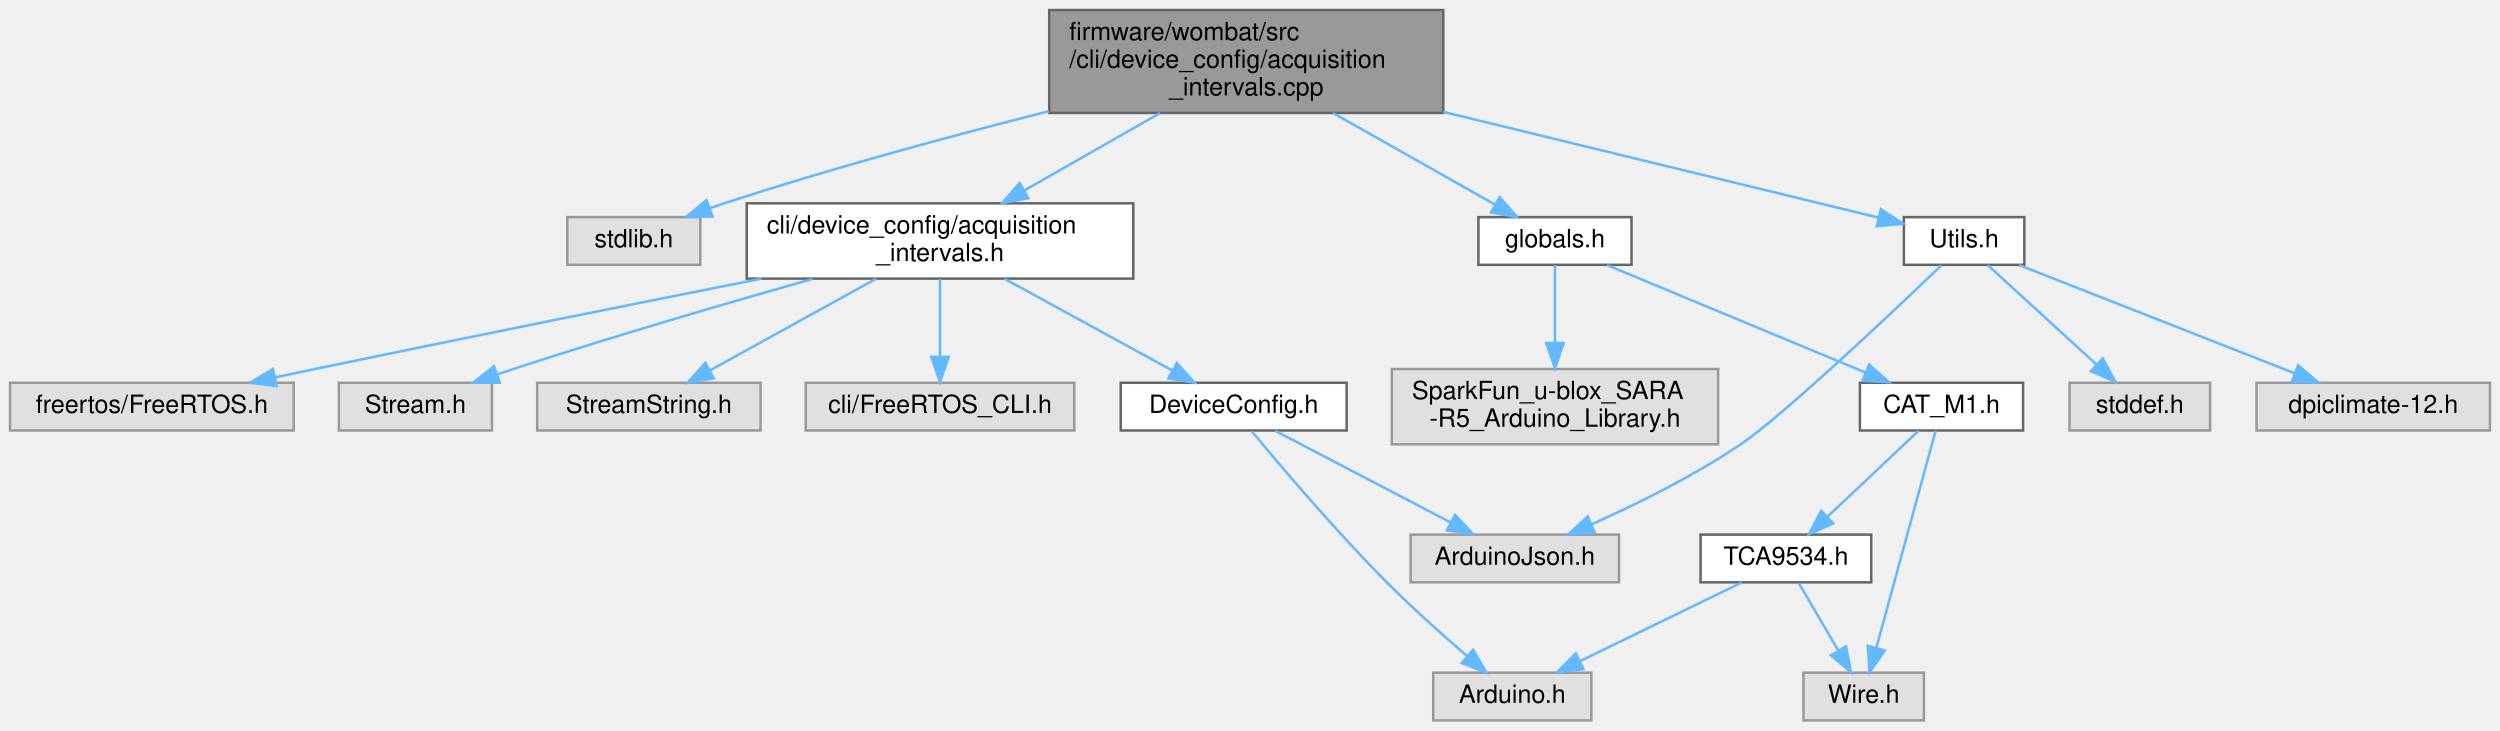
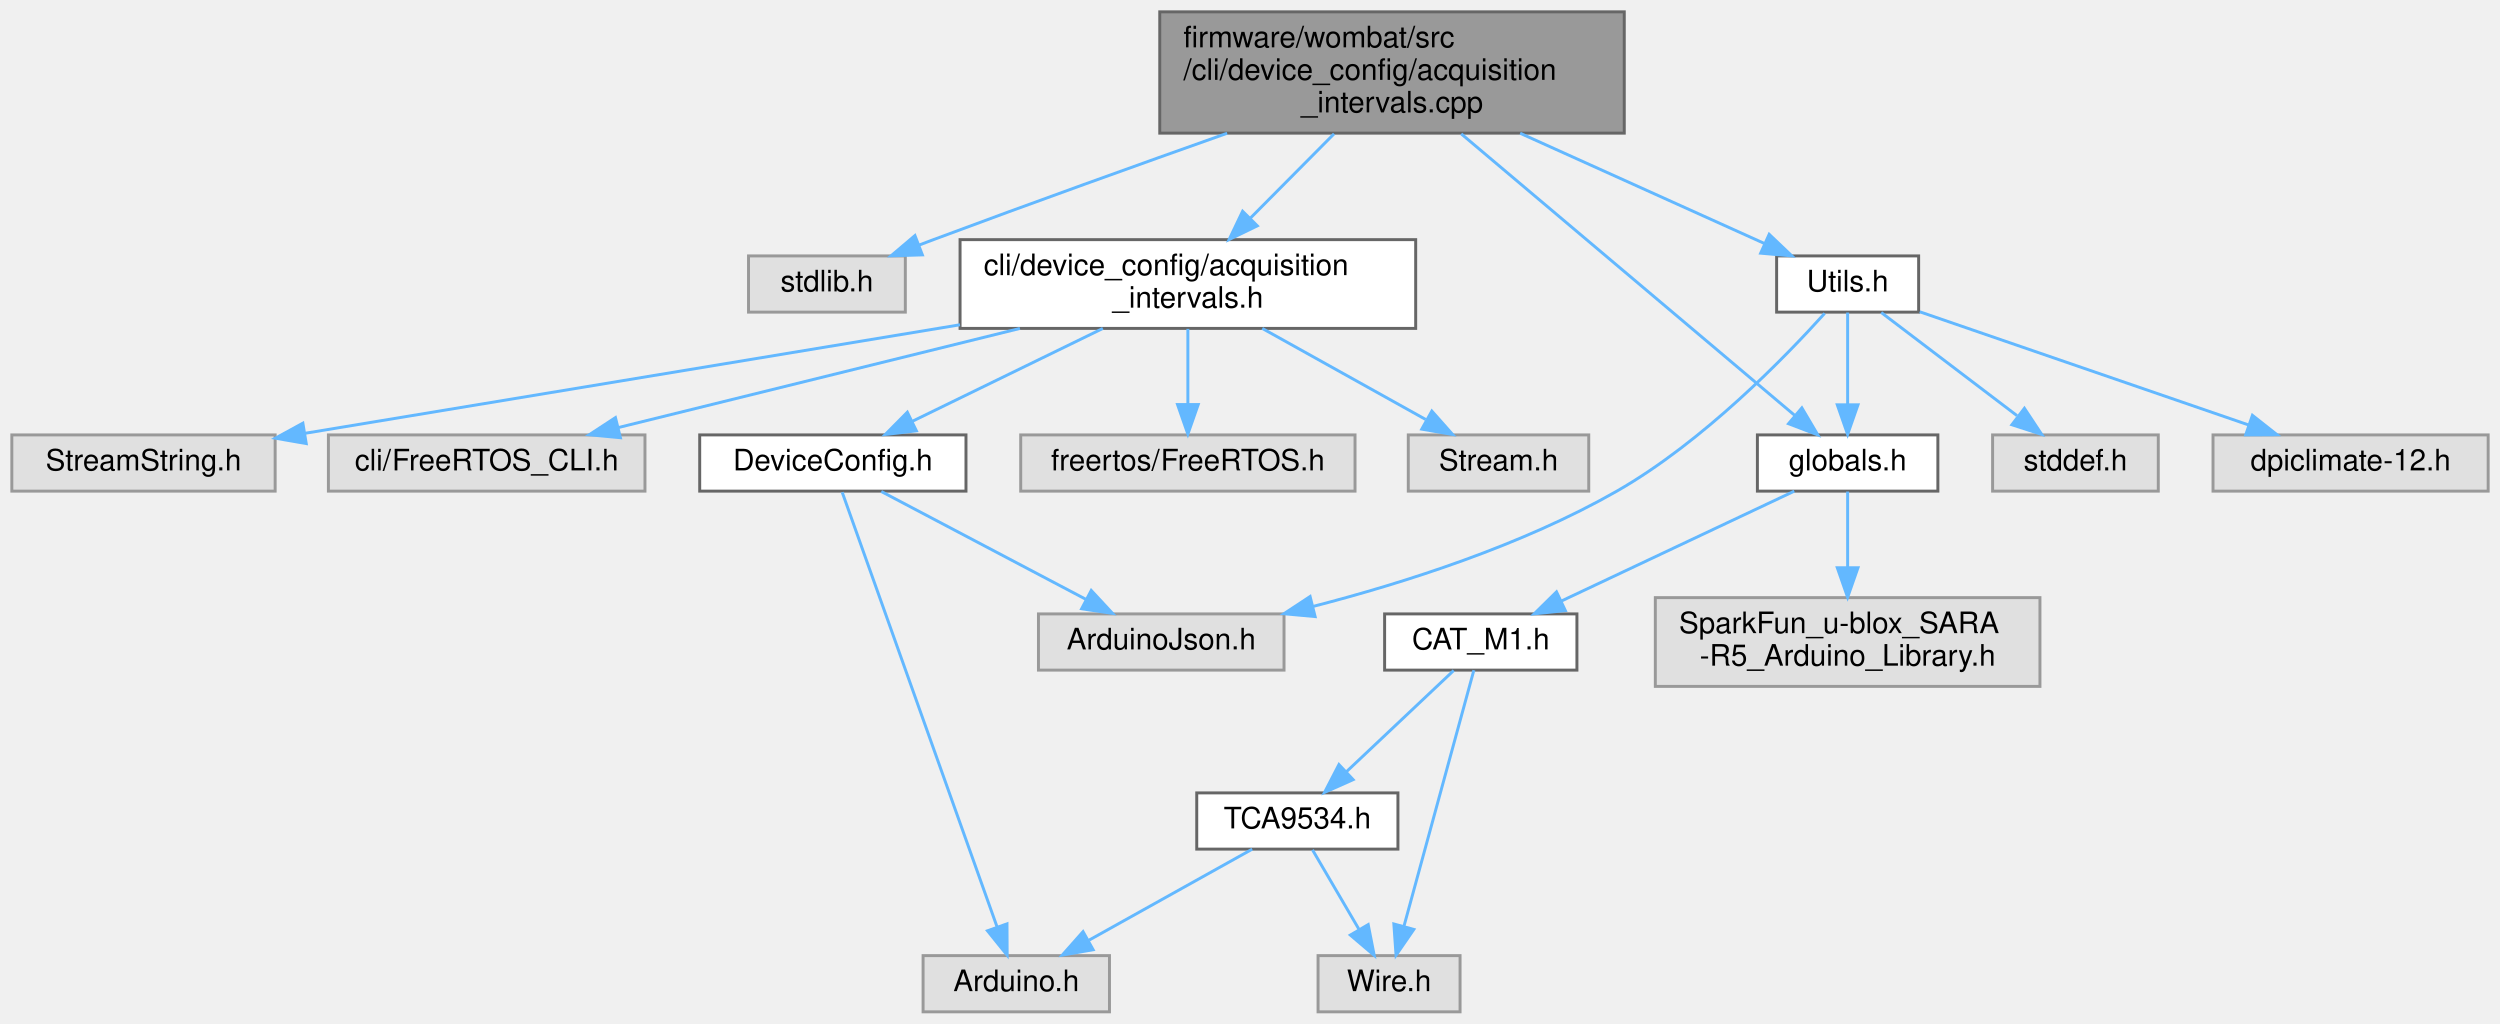
- <svg xmlns="http://www.w3.org/2000/svg" xmlns:xlink="http://www.w3.org/1999/xlink" width="996pt" height="291pt" viewBox="0.00 0.00 996.00 291.00">
-   <g id="graph0" class="graph" transform="scale(1 1) rotate(0) translate(4 287)">
+ <svg xmlns="http://www.w3.org/2000/svg" xmlns:xlink="http://www.w3.org/1999/xlink" width="845pt" height="346pt" viewBox="0.00 0.00 845.00 346.00">
+   <g id="graph0" class="graph" transform="scale(1 1) rotate(0) translate(4 342)">
    <g id="node1" class="node">
      <g id="a_node1">
        <a xlink:title="Handles the time between measurements and uplinks by the device over LTE.">
-           <polygon fill="#999999" stroke="#666666" points="571,-283 414,-283 414,-242 571,-242 571,-283" />
-           <text text-anchor="start" x="422" y="-271" font-family="Helvetica,sans-Serif" font-size="10.00">firmware/wombat/src</text>
-           <text text-anchor="start" x="422" y="-260" font-family="Helvetica,sans-Serif" font-size="10.00">/cli/device_config/acquisition</text>
-           <text text-anchor="middle" x="492.5" y="-249" font-family="Helvetica,sans-Serif" font-size="10.00">_intervals.cpp</text>
+           <polygon fill="#999999" stroke="#666666" points="545,-338 388,-338 388,-297 545,-297 545,-338" />
+           <text text-anchor="start" x="396" y="-326" font-family="Helvetica,sans-Serif" font-size="10.00">firmware/wombat/src</text>
+           <text text-anchor="start" x="396" y="-315" font-family="Helvetica,sans-Serif" font-size="10.00">/cli/device_config/acquisition</text>
+           <text text-anchor="middle" x="466.5" y="-304" font-family="Helvetica,sans-Serif" font-size="10.00">_intervals.cpp</text>
        </a>
      </g>
    </g>
    <g id="node2" class="node">
      <g id="a_node2">
        <a xlink:title=" ">
-           <polygon fill="#e0e0e0" stroke="#999999" points="275,-200.5 222,-200.5 222,-181.5 275,-181.5 275,-200.5" />
-           <text text-anchor="middle" x="248.5" y="-188.5" font-family="Helvetica,sans-Serif" font-size="10.00">stdlib.h</text>
+           <polygon fill="#e0e0e0" stroke="#999999" points="302,-255.5 249,-255.5 249,-236.5 302,-236.5 302,-255.5" />
+           <text text-anchor="middle" x="275.5" y="-243.5" font-family="Helvetica,sans-Serif" font-size="10.00">stdlib.h</text>
        </a>
      </g>
    </g>
    <g id="edge1" class="edge">
-       <path fill="none" stroke="#63b8ff" d="M413.87,-242.7C374.69,-232.78 326.78,-219.81 284.5,-206 282.64,-205.39 280.73,-204.74 278.81,-204.06" />
-       <polygon fill="#63b8ff" stroke="#63b8ff" points="279.89,-200.73 269.3,-200.54 277.46,-207.29 279.89,-200.73" />
+       <path fill="none" stroke="#63b8ff" d="M410.77,-296.96C381.2,-286.48 344.3,-273.25 311.5,-261 309.9,-260.4 308.27,-259.79 306.62,-259.16" />
+       <polygon fill="#63b8ff" stroke="#63b8ff" points="307.76,-255.85 297.17,-255.53 305.25,-262.38 307.76,-255.85" />
    </g>
    <g id="node3" class="node">
      <g id="a_node3">
        <a xlink:href="acquisition__intervals_8h.html" target="_top" xlink:title="Handles the time between measurements and uplinks by the device over LTE.">
-           <polygon fill="white" stroke="#666666" points="447.5,-206 293.5,-206 293.5,-176 447.5,-176 447.5,-206" />
-           <text text-anchor="start" x="301.5" y="-194" font-family="Helvetica,sans-Serif" font-size="10.00">cli/device_config/acquisition</text>
-           <text text-anchor="middle" x="370.5" y="-183" font-family="Helvetica,sans-Serif" font-size="10.00">_intervals.h</text>
+           <polygon fill="white" stroke="#666666" points="474.5,-261 320.5,-261 320.5,-231 474.5,-231 474.5,-261" />
+           <text text-anchor="start" x="328.5" y="-249" font-family="Helvetica,sans-Serif" font-size="10.00">cli/device_config/acquisition</text>
+           <text text-anchor="middle" x="397.5" y="-238" font-family="Helvetica,sans-Serif" font-size="10.00">_intervals.h</text>
        </a>
      </g>
    </g>
    <g id="edge2" class="edge">
-       <path fill="none" stroke="#63b8ff" d="M458.19,-241.96C441.3,-232.33 421.02,-220.78 404.21,-211.2" />
-       <polygon fill="#63b8ff" stroke="#63b8ff" points="405.69,-208.02 395.27,-206.11 402.23,-214.1 405.69,-208.02" />
+       <path fill="none" stroke="#63b8ff" d="M446.91,-296.77C438.07,-287.87 427.61,-277.33 418.6,-268.25" />
+       <polygon fill="#63b8ff" stroke="#63b8ff" points="420.97,-265.67 411.44,-261.04 416,-270.6 420.97,-265.67" />
    </g>
    <g id="node11" class="node">
      <g id="a_node11">
        <a xlink:href="globals_8h.html" target="_top" xlink:title=" ">
-           <polygon fill="white" stroke="#666666" points="646,-200.5 585,-200.5 585,-181.5 646,-181.5 646,-200.5" />
-           <text text-anchor="middle" x="615.5" y="-188.5" font-family="Helvetica,sans-Serif" font-size="10.00">globals.h</text>
+           <polygon fill="white" stroke="#666666" points="651,-195 590,-195 590,-176 651,-176 651,-195" />
+           <text text-anchor="middle" x="620.5" y="-183" font-family="Helvetica,sans-Serif" font-size="10.00">globals.h</text>
        </a>
      </g>
    </g>
    <g id="edge10" class="edge">
-       <path fill="none" stroke="#63b8ff" d="M527.09,-241.96C547.66,-230.33 573.24,-215.88 591.58,-205.51" />
-       <polygon fill="#63b8ff" stroke="#63b8ff" points="593.47,-208.47 600.45,-200.5 590.02,-202.38 593.47,-208.47" />
+       <path fill="none" stroke="#63b8ff" d="M489.89,-296.76C520.85,-270.62 574.76,-225.11 602.65,-201.57" />
+       <polygon fill="#63b8ff" stroke="#63b8ff" points="605.03,-204.14 610.42,-195.01 600.52,-198.79 605.03,-204.14" />
    </g>
    <g id="node16" class="node">
      <g id="a_node16">
        <a xlink:href="_utils_8h.html" target="_top" xlink:title=" ">
-           <polygon fill="white" stroke="#666666" points="802.5,-200.5 754.5,-200.5 754.5,-181.5 802.5,-181.5 802.5,-200.5" />
-           <text text-anchor="middle" x="778.5" y="-188.5" font-family="Helvetica,sans-Serif" font-size="10.00">Utils.h</text>
+           <polygon fill="white" stroke="#666666" points="644.5,-255.5 596.5,-255.5 596.5,-236.5 644.5,-236.5 644.5,-255.5" />
+           <text text-anchor="middle" x="620.5" y="-243.5" font-family="Helvetica,sans-Serif" font-size="10.00">Utils.h</text>
        </a>
      </g>
    </g>
    <g id="edge17" class="edge">
-       <path fill="none" stroke="#63b8ff" d="M571.03,-242.42C627.86,-228.61 701.87,-210.62 744.4,-200.29" />
-       <polygon fill="#63b8ff" stroke="#63b8ff" points="745.35,-203.66 754.24,-197.89 743.7,-196.85 745.35,-203.66" />
+       <path fill="none" stroke="#63b8ff" d="M509.81,-296.96C536.27,-285.01 569.36,-270.08 592.43,-259.67" />
+       <polygon fill="#63b8ff" stroke="#63b8ff" points="593.98,-262.81 601.66,-255.5 591.1,-256.43 593.98,-262.81" />
    </g>
    <g id="node4" class="node">
      <g id="a_node4">
        <a xlink:title=" ">
-           <polygon fill="#e0e0e0" stroke="#999999" points="113,-134.5 0,-134.5 0,-115.5 113,-115.5 113,-134.5" />
-           <text text-anchor="middle" x="56.5" y="-122.5" font-family="Helvetica,sans-Serif" font-size="10.00">freertos/FreeRTOS.h</text>
+           <polygon fill="#e0e0e0" stroke="#999999" points="454,-195 341,-195 341,-176 454,-176 454,-195" />
+           <text text-anchor="middle" x="397.5" y="-183" font-family="Helvetica,sans-Serif" font-size="10.00">freertos/FreeRTOS.h</text>
        </a>
      </g>
    </g>
    <g id="edge3" class="edge">
-       <path fill="none" stroke="#63b8ff" d="M299.34,-175.99C249.51,-166.1 181.39,-152.46 121.5,-140 116.4,-138.94 111.09,-137.82 105.78,-136.69" />
-       <polygon fill="#63b8ff" stroke="#63b8ff" points="106.18,-133.2 95.67,-134.53 104.71,-140.04 106.18,-133.2" />
+       <path fill="none" stroke="#63b8ff" d="M397.5,-230.84C397.5,-223.21 397.5,-213.7 397.5,-205.45" />
+       <polygon fill="#63b8ff" stroke="#63b8ff" points="401,-205.27 397.5,-195.27 394,-205.27 401,-205.27" />
    </g>
    <g id="node5" class="node">
      <g id="a_node5">
        <a xlink:title=" ">
-           <polygon fill="#e0e0e0" stroke="#999999" points="192,-134.5 131,-134.5 131,-115.5 192,-115.5 192,-134.5" />
-           <text text-anchor="middle" x="161.5" y="-122.5" font-family="Helvetica,sans-Serif" font-size="10.00">Stream.h</text>
+           <polygon fill="#e0e0e0" stroke="#999999" points="533,-195 472,-195 472,-176 533,-176 533,-195" />
+           <text text-anchor="middle" x="502.5" y="-183" font-family="Helvetica,sans-Serif" font-size="10.00">Stream.h</text>
        </a>
      </g>
    </g>
    <g id="edge4" class="edge">
-       <path fill="none" stroke="#63b8ff" d="M319.68,-175.89C285.77,-166.28 240.28,-152.98 200.5,-140 198.39,-139.31 196.22,-138.58 194.04,-137.84" />
-       <polygon fill="#63b8ff" stroke="#63b8ff" points="195.11,-134.51 184.52,-134.52 192.81,-141.12 195.11,-134.51" />
+       <path fill="none" stroke="#63b8ff" d="M422.65,-230.99C439.39,-221.66 461.27,-209.47 477.89,-200.21" />
+       <polygon fill="#63b8ff" stroke="#63b8ff" points="479.96,-203.06 486.99,-195.14 476.55,-196.95 479.96,-203.06" />
    </g>
    <g id="node6" class="node">
      <g id="a_node6">
        <a xlink:title=" ">
-           <polygon fill="#e0e0e0" stroke="#999999" points="299,-134.5 210,-134.5 210,-115.5 299,-115.5 299,-134.5" />
-           <text text-anchor="middle" x="254.5" y="-122.5" font-family="Helvetica,sans-Serif" font-size="10.00">StreamString.h</text>
+           <polygon fill="#e0e0e0" stroke="#999999" points="89,-195 0,-195 0,-176 89,-176 89,-195" />
+           <text text-anchor="middle" x="44.5" y="-183" font-family="Helvetica,sans-Serif" font-size="10.00">StreamString.h</text>
        </a>
      </g>
    </g>
    <g id="edge5" class="edge">
-       <path fill="none" stroke="#63b8ff" d="M345.04,-175.95C325.33,-165.08 298.19,-150.11 278.78,-139.4" />
-       <polygon fill="#63b8ff" stroke="#63b8ff" points="280.38,-136.28 269.94,-134.52 277,-142.41 280.38,-136.28" />
+       <path fill="none" stroke="#63b8ff" d="M320.47,-232.23C253.54,-221.14 158.28,-205.36 98.99,-195.53" />
+       <polygon fill="#63b8ff" stroke="#63b8ff" points="99.51,-192.07 89.07,-193.89 98.37,-198.97 99.51,-192.07" />
    </g>
    <g id="node7" class="node">
      <g id="a_node7">
        <a xlink:title=" ">
-           <polygon fill="#e0e0e0" stroke="#999999" points="424,-134.5 317,-134.5 317,-115.5 424,-115.5 424,-134.5" />
-           <text text-anchor="middle" x="370.5" y="-122.5" font-family="Helvetica,sans-Serif" font-size="10.00">cli/FreeRTOS_CLI.h</text>
+           <polygon fill="#e0e0e0" stroke="#999999" points="214,-195 107,-195 107,-176 214,-176 214,-195" />
+           <text text-anchor="middle" x="160.5" y="-183" font-family="Helvetica,sans-Serif" font-size="10.00">cli/FreeRTOS_CLI.h</text>
        </a>
      </g>
    </g>
    <g id="edge6" class="edge">
-       <path fill="none" stroke="#63b8ff" d="M370.5,-175.8C370.5,-166.7 370.5,-154.79 370.5,-144.9" />
-       <polygon fill="#63b8ff" stroke="#63b8ff" points="374,-144.84 370.5,-134.84 367,-144.84 374,-144.84" />
+       <path fill="none" stroke="#63b8ff" d="M340.73,-230.99C299.12,-220.72 243.42,-206.97 205.01,-197.49" />
+       <polygon fill="#63b8ff" stroke="#63b8ff" points="205.7,-194.05 195.15,-195.05 204.02,-200.85 205.7,-194.05" />
    </g>
    <g id="node8" class="node">
      <g id="a_node8">
        <a xlink:href="_device_config_8h.html" target="_top" xlink:title="Node configuration options.">
-           <polygon fill="white" stroke="#666666" points="532.5,-134.5 442.5,-134.5 442.5,-115.5 532.5,-115.5 532.5,-134.5" />
-           <text text-anchor="middle" x="487.5" y="-122.5" font-family="Helvetica,sans-Serif" font-size="10.00">DeviceConfig.h</text>
+           <polygon fill="white" stroke="#666666" points="322.5,-195 232.5,-195 232.5,-176 322.5,-176 322.5,-195" />
+           <text text-anchor="middle" x="277.5" y="-183" font-family="Helvetica,sans-Serif" font-size="10.00">DeviceConfig.h</text>
        </a>
      </g>
    </g>
    <g id="edge7" class="edge">
-       <path fill="none" stroke="#63b8ff" d="M396.18,-175.95C416.06,-165.08 443.43,-150.11 463.01,-139.4" />
-       <polygon fill="#63b8ff" stroke="#63b8ff" points="464.84,-142.39 471.93,-134.52 461.48,-136.25 464.84,-142.39" />
+       <path fill="none" stroke="#63b8ff" d="M368.76,-230.99C349.18,-221.45 323.45,-208.9 304.3,-199.57" />
+       <polygon fill="#63b8ff" stroke="#63b8ff" points="305.74,-196.38 295.22,-195.14 302.68,-202.67 305.74,-196.38" />
    </g>
    <g id="node9" class="node">
      <g id="a_node9">
        <a xlink:title=" ">
-           <polygon fill="#e0e0e0" stroke="#999999" points="630,-19 567,-19 567,0 630,0 630,-19" />
-           <text text-anchor="middle" x="598.5" y="-7" font-family="Helvetica,sans-Serif" font-size="10.00">Arduino.h</text>
+           <polygon fill="#e0e0e0" stroke="#999999" points="371,-19 308,-19 308,0 371,0 371,-19" />
+           <text text-anchor="middle" x="339.5" y="-7" font-family="Helvetica,sans-Serif" font-size="10.00">Arduino.h</text>
        </a>
      </g>
    </g>
    <g id="edge8" class="edge">
-       <path fill="none" stroke="#63b8ff" d="M494.69,-115.2C505.79,-101.79 527.96,-75.61 548.5,-55 558.65,-44.81 570.67,-34.08 580.38,-25.7" />
-       <polygon fill="#63b8ff" stroke="#63b8ff" points="582.88,-28.18 588.22,-19.02 578.34,-22.85 582.88,-28.18" />
+       <path fill="none" stroke="#63b8ff" d="M280.66,-175.63C290.36,-148.4 319.86,-65.61 333.03,-28.65" />
+       <polygon fill="#63b8ff" stroke="#63b8ff" points="336.36,-29.74 336.42,-19.14 329.77,-27.39 336.36,-29.74" />
    </g>
    <g id="node10" class="node">
      <g id="a_node10">
        <a xlink:title=" ">
-           <polygon fill="#e0e0e0" stroke="#999999" points="641,-74 558,-74 558,-55 641,-55 641,-74" />
-           <text text-anchor="middle" x="599.5" y="-62" font-family="Helvetica,sans-Serif" font-size="10.00">ArduinoJson.h</text>
+           <polygon fill="#e0e0e0" stroke="#999999" points="430,-134.5 347,-134.5 347,-115.5 430,-115.5 430,-134.5" />
+           <text text-anchor="middle" x="388.5" y="-122.5" font-family="Helvetica,sans-Serif" font-size="10.00">ArduinoJson.h</text>
        </a>
      </g>
    </g>
    <g id="edge9" class="edge">
-       <path fill="none" stroke="#63b8ff" d="M504.03,-115.37C522.47,-105.73 552.54,-90.03 574.01,-78.81" />
-       <polygon fill="#63b8ff" stroke="#63b8ff" points="575.66,-81.9 582.91,-74.17 572.42,-75.69 575.66,-81.9" />
+       <path fill="none" stroke="#63b8ff" d="M293.88,-175.87C312.08,-166.28 341.7,-150.67 362.95,-139.47" />
+       <polygon fill="#63b8ff" stroke="#63b8ff" points="364.84,-142.43 372.05,-134.67 361.58,-136.23 364.84,-142.43" />
    </g>
    <g id="node12" class="node">
      <g id="a_node12">
        <a xlink:title=" ">
-           <polygon fill="#e0e0e0" stroke="#999999" points="680.5,-140 550.5,-140 550.5,-110 680.5,-110 680.5,-140" />
-           <text text-anchor="start" x="558.5" y="-128" font-family="Helvetica,sans-Serif" font-size="10.00">SparkFun_u-blox_SARA</text>
-           <text text-anchor="middle" x="615.5" y="-117" font-family="Helvetica,sans-Serif" font-size="10.00">-R5_Arduino_Library.h</text>
+           <polygon fill="#e0e0e0" stroke="#999999" points="685.5,-140 555.5,-140 555.5,-110 685.5,-110 685.5,-140" />
+           <text text-anchor="start" x="563.5" y="-128" font-family="Helvetica,sans-Serif" font-size="10.00">SparkFun_u-blox_SARA</text>
+           <text text-anchor="middle" x="620.5" y="-117" font-family="Helvetica,sans-Serif" font-size="10.00">-R5_Arduino_Library.h</text>
        </a>
      </g>
    </g>
    <g id="edge11" class="edge">
-       <path fill="none" stroke="#63b8ff" d="M615.5,-181.37C615.5,-173.49 615.5,-161.45 615.5,-150.6" />
-       <polygon fill="#63b8ff" stroke="#63b8ff" points="619,-150.36 615.5,-140.36 612,-150.36 619,-150.36" />
+       <path fill="none" stroke="#63b8ff" d="M620.5,-175.87C620.5,-169.11 620.5,-159.35 620.5,-150.26" />
+       <polygon fill="#63b8ff" stroke="#63b8ff" points="624,-150.11 620.5,-140.11 617,-150.11 624,-150.11" />
    </g>
    <g id="node13" class="node">
      <g id="a_node13">
        <a xlink:href="_c_a_t___m1_8h.html" target="_top" xlink:title=" ">
-           <polygon fill="white" stroke="#666666" points="802,-134.5 737,-134.5 737,-115.5 802,-115.5 802,-134.5" />
-           <text text-anchor="middle" x="769.5" y="-122.5" font-family="Helvetica,sans-Serif" font-size="10.00">CAT_M1.h</text>
+           <polygon fill="white" stroke="#666666" points="529,-134.5 464,-134.5 464,-115.5 529,-115.5 529,-134.5" />
+           <text text-anchor="middle" x="496.5" y="-122.5" font-family="Helvetica,sans-Serif" font-size="10.00">CAT_M1.h</text>
        </a>
      </g>
    </g>
    <g id="edge12" class="edge">
-       <path fill="none" stroke="#63b8ff" d="M636.27,-181.37C662.79,-170.35 708.88,-151.19 739.29,-138.55" />
-       <polygon fill="#63b8ff" stroke="#63b8ff" points="740.68,-141.77 748.57,-134.7 737.99,-135.3 740.68,-141.77" />
+       <path fill="none" stroke="#63b8ff" d="M602.47,-175.99C581.81,-166.25 547.72,-150.16 523.8,-138.88" />
+       <polygon fill="#63b8ff" stroke="#63b8ff" points="525.09,-135.62 514.55,-134.52 522.1,-141.95 525.09,-135.62" />
    </g>
    <g id="node14" class="node">
      <g id="a_node14">
        <a xlink:title=" ">
-           <polygon fill="#e0e0e0" stroke="#999999" points="762.5,-19 714.5,-19 714.5,0 762.5,0 762.5,-19" />
-           <text text-anchor="middle" x="738.5" y="-7" font-family="Helvetica,sans-Serif" font-size="10.00">Wire.h</text>
+           <polygon fill="#e0e0e0" stroke="#999999" points="489.5,-19 441.5,-19 441.5,0 489.5,0 489.5,-19" />
+           <text text-anchor="middle" x="465.5" y="-7" font-family="Helvetica,sans-Serif" font-size="10.00">Wire.h</text>
        </a>
      </g>
    </g>
    <g id="edge13" class="edge">
-       <path fill="none" stroke="#63b8ff" d="M767.17,-115.47C762.17,-97.15 750.29,-53.68 743.5,-28.81" />
-       <polygon fill="#63b8ff" stroke="#63b8ff" points="746.87,-27.85 740.86,-19.13 740.12,-29.7 746.87,-27.85" />
+       <path fill="none" stroke="#63b8ff" d="M494.17,-115.47C489.17,-97.15 477.29,-53.68 470.5,-28.81" />
+       <polygon fill="#63b8ff" stroke="#63b8ff" points="473.87,-27.85 467.86,-19.13 467.12,-29.7 473.87,-27.85" />
    </g>
    <g id="node15" class="node">
      <g id="a_node15">
        <a xlink:href="_t_c_a9534_8h.html" target="_top" xlink:title=" ">
-           <polygon fill="white" stroke="#666666" points="741.5,-74 673.5,-74 673.5,-55 741.5,-55 741.5,-74" />
-           <text text-anchor="middle" x="707.5" y="-62" font-family="Helvetica,sans-Serif" font-size="10.00">TCA9534.h</text>
+           <polygon fill="white" stroke="#666666" points="468.5,-74 400.5,-74 400.5,-55 468.5,-55 468.5,-74" />
+           <text text-anchor="middle" x="434.5" y="-62" font-family="Helvetica,sans-Serif" font-size="10.00">TCA9534.h</text>
        </a>
      </g>
    </g>
    <g id="edge14" class="edge">
-       <path fill="none" stroke="#63b8ff" d="M760.35,-115.37C750.83,-106.38 735.7,-92.11 724.07,-81.14" />
-       <polygon fill="#63b8ff" stroke="#63b8ff" points="726.36,-78.48 716.69,-74.17 721.56,-83.58 726.36,-78.48" />
+       <path fill="none" stroke="#63b8ff" d="M487.35,-115.37C477.83,-106.38 462.7,-92.11 451.07,-81.14" />
+       <polygon fill="#63b8ff" stroke="#63b8ff" points="453.36,-78.48 443.69,-74.17 448.56,-83.58 453.36,-78.48" />
    </g>
    <g id="edge15" class="edge">
-       <path fill="none" stroke="#63b8ff" d="M689.99,-54.98C672.53,-46.5 645.49,-33.35 625.33,-23.54" />
-       <polygon fill="#63b8ff" stroke="#63b8ff" points="626.86,-20.4 616.33,-19.17 623.79,-26.69 626.86,-20.4" />
+       <path fill="none" stroke="#63b8ff" d="M419.24,-54.98C404.37,-46.69 381.52,-33.94 364.08,-24.22" />
+       <polygon fill="#63b8ff" stroke="#63b8ff" points="365.48,-20.99 355.04,-19.17 362.07,-27.1 365.48,-20.99" />
    </g>
    <g id="edge16" class="edge">
-       <path fill="none" stroke="#63b8ff" d="M712.62,-54.75C716.86,-47.49 723.03,-36.95 728.28,-27.98" />
-       <polygon fill="#63b8ff" stroke="#63b8ff" points="731.45,-29.49 733.48,-19.09 725.41,-25.95 731.45,-29.49" />
+       <path fill="none" stroke="#63b8ff" d="M439.62,-54.75C443.86,-47.49 450.03,-36.95 455.28,-27.98" />
+       <polygon fill="#63b8ff" stroke="#63b8ff" points="458.45,-29.49 460.48,-19.09 452.41,-25.95 458.45,-29.49" />
    </g>
    <g id="edge19" class="edge">
-       <path fill="none" stroke="#63b8ff" d="M769.49,-181.32C750.46,-163.09 706.53,-121.54 689.5,-110 670.87,-97.37 648.15,-86.17 630.19,-78.16" />
-       <polygon fill="#63b8ff" stroke="#63b8ff" points="631.33,-74.83 620.76,-74.05 628.53,-81.25 631.33,-74.83" />
+       <path fill="none" stroke="#63b8ff" d="M612.74,-236.09C599.64,-221.55 571.7,-192.68 542.5,-176 510.46,-157.69 470.77,-145.01 439.72,-137" />
+       <polygon fill="#63b8ff" stroke="#63b8ff" points="440.51,-133.59 429.96,-134.56 438.81,-140.38 440.51,-133.59" />
+     </g>
+     <g id="edge21" class="edge">
+       <path fill="none" stroke="#63b8ff" d="M620.5,-236.37C620.5,-228.25 620.5,-215.81 620.5,-205.39" />
+       <polygon fill="#63b8ff" stroke="#63b8ff" points="624,-205.17 620.5,-195.17 617,-205.17 624,-205.17" />
    </g>
    <g id="node17" class="node">
      <g id="a_node17">
        <a xlink:title=" ">
-           <polygon fill="#e0e0e0" stroke="#999999" points="876.5,-134.5 820.5,-134.5 820.5,-115.5 876.5,-115.5 876.5,-134.5" />
-           <text text-anchor="middle" x="848.5" y="-122.5" font-family="Helvetica,sans-Serif" font-size="10.00">stddef.h</text>
+           <polygon fill="#e0e0e0" stroke="#999999" points="725.5,-195 669.5,-195 669.5,-176 725.5,-176 725.5,-195" />
+           <text text-anchor="middle" x="697.5" y="-183" font-family="Helvetica,sans-Serif" font-size="10.00">stddef.h</text>
        </a>
      </g>
    </g>
    <g id="edge18" class="edge">
-       <path fill="none" stroke="#63b8ff" d="M787.94,-181.37C799.05,-171.21 817.7,-154.16 831.38,-141.65" />
-       <polygon fill="#63b8ff" stroke="#63b8ff" points="833.74,-144.24 838.76,-134.91 829.02,-139.07 833.74,-144.24" />
+       <path fill="none" stroke="#63b8ff" d="M631.86,-236.37C643.92,-227.21 663.2,-212.56 677.75,-201.51" />
+       <polygon fill="#63b8ff" stroke="#63b8ff" points="680.25,-204 686.09,-195.17 676.01,-198.43 680.25,-204" />
    </g>
    <g id="node18" class="node">
      <g id="a_node18">
        <a xlink:title=" ">
-           <polygon fill="#e0e0e0" stroke="#999999" points="988,-134.5 895,-134.5 895,-115.5 988,-115.5 988,-134.5" />
-           <text text-anchor="middle" x="941.5" y="-122.5" font-family="Helvetica,sans-Serif" font-size="10.00">dpiclimate-12.h</text>
+           <polygon fill="#e0e0e0" stroke="#999999" points="837,-195 744,-195 744,-176 837,-176 837,-195" />
+           <text text-anchor="middle" x="790.5" y="-183" font-family="Helvetica,sans-Serif" font-size="10.00">dpiclimate-12.h</text>
        </a>
      </g>
    </g>
    <g id="edge20" class="edge">
-       <path fill="none" stroke="#63b8ff" d="M800.48,-181.37C828.75,-170.27 878.04,-150.92 910.21,-138.28" />
-       <polygon fill="#63b8ff" stroke="#63b8ff" points="911.58,-141.51 919.61,-134.6 909.02,-134.99 911.58,-141.51" />
+       <path fill="none" stroke="#63b8ff" d="M644.86,-236.62C673.98,-226.6 722.91,-209.76 755.94,-198.39" />
+       <polygon fill="#63b8ff" stroke="#63b8ff" points="757.32,-201.62 765.64,-195.06 755.04,-195 757.32,-201.62" />
    </g>
  </g>
</svg>
